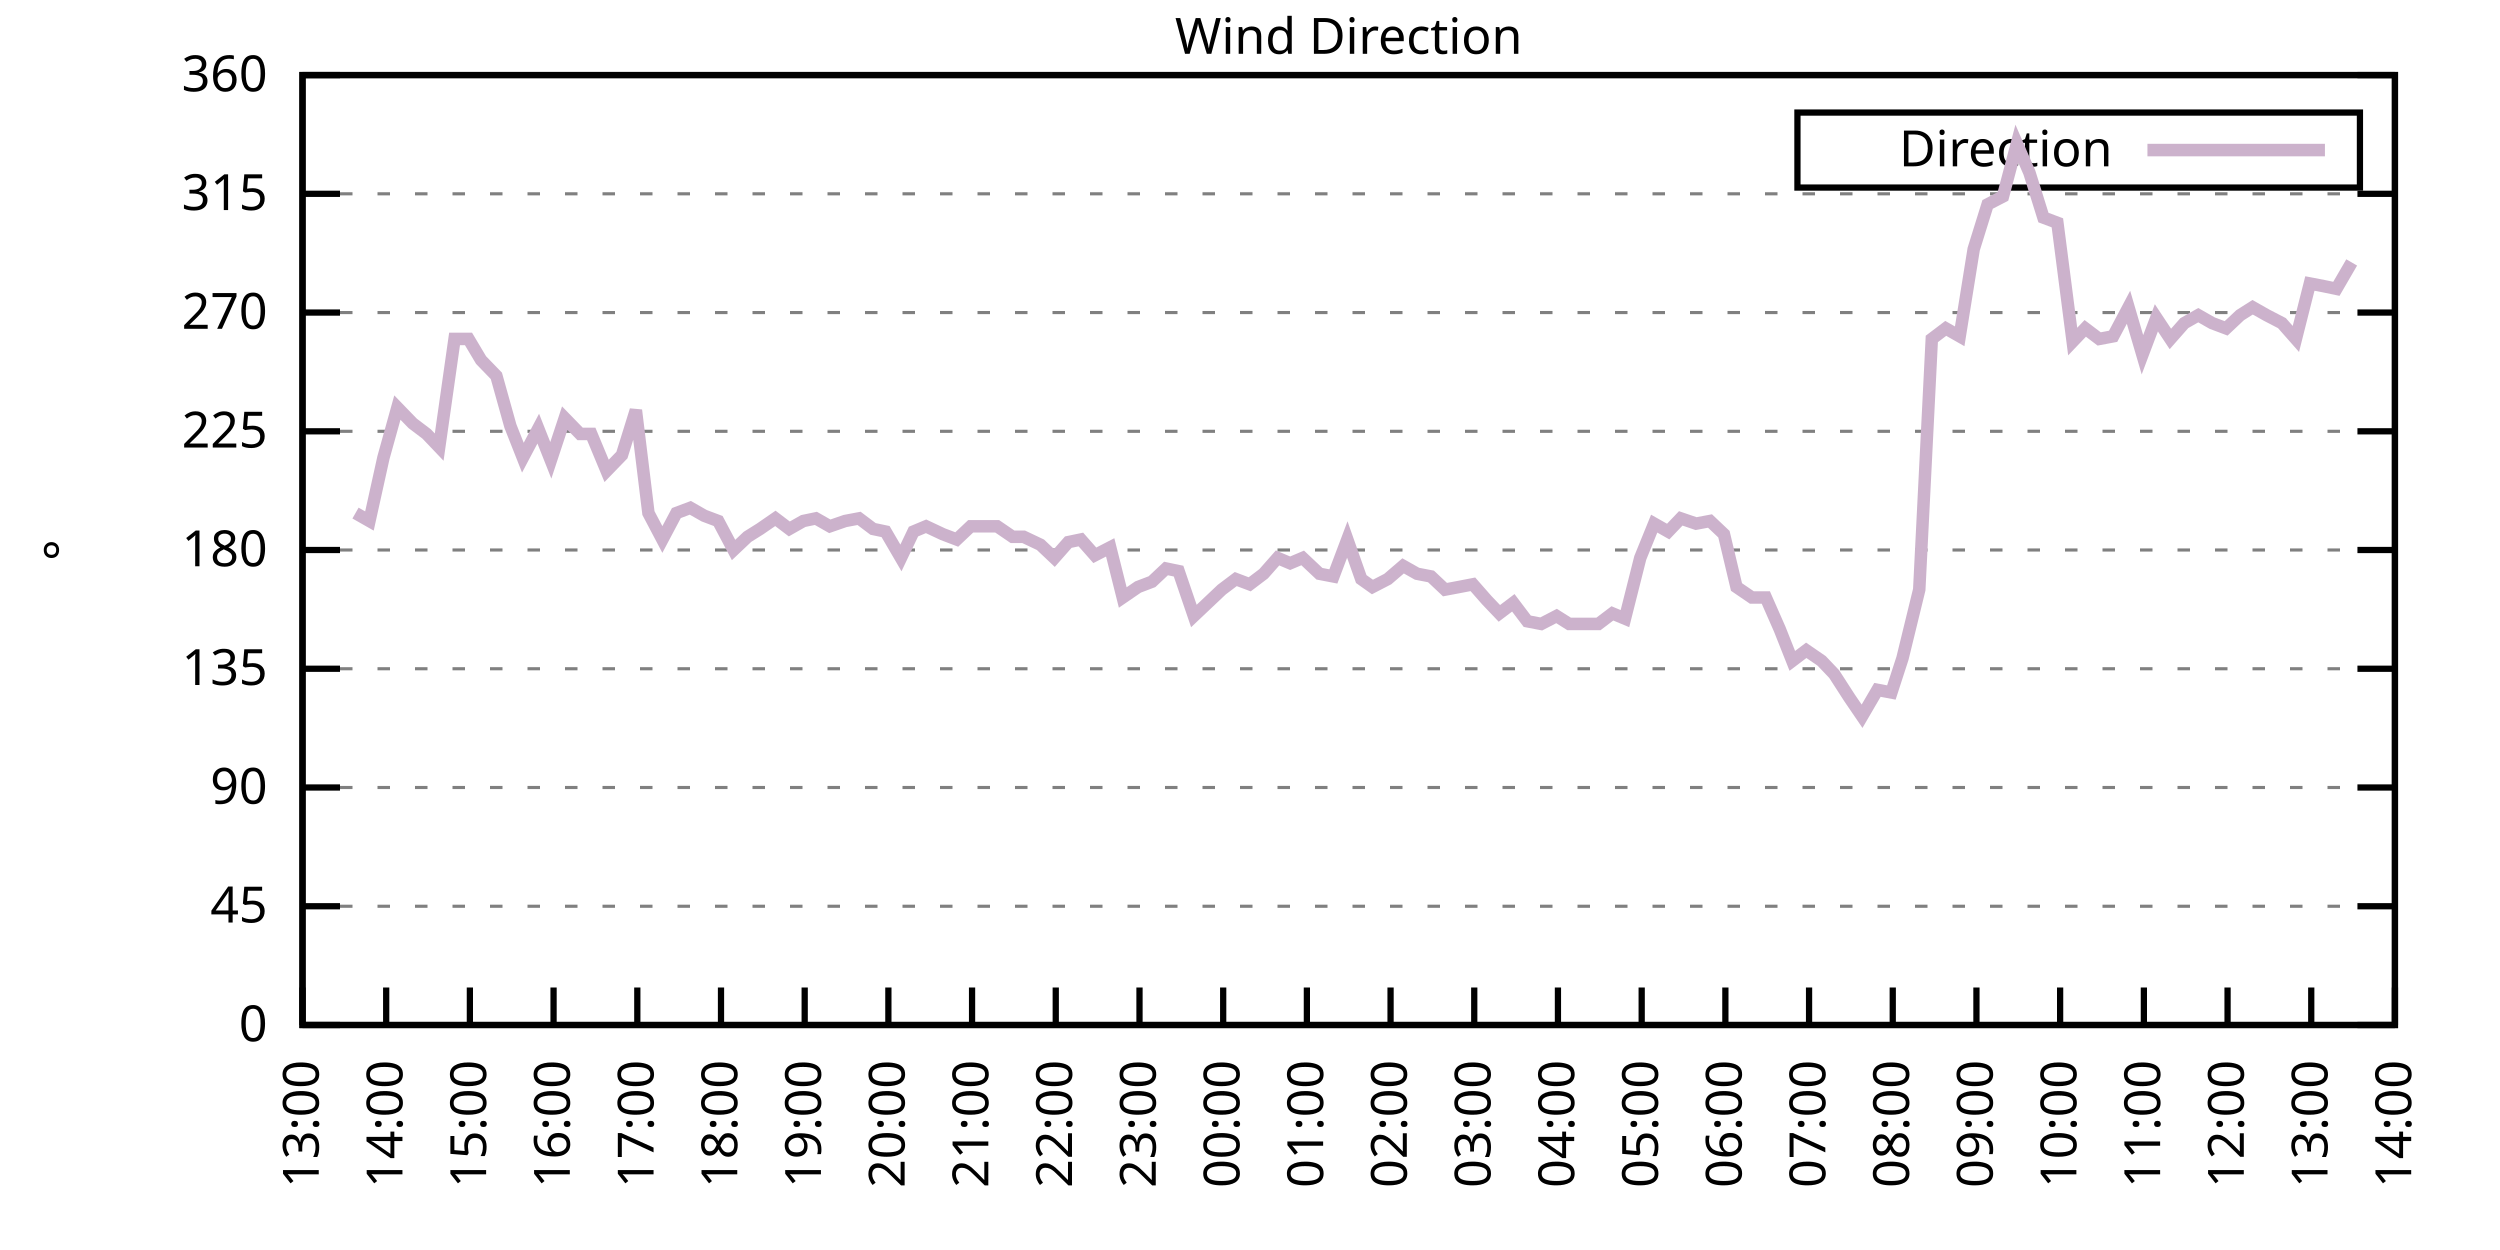
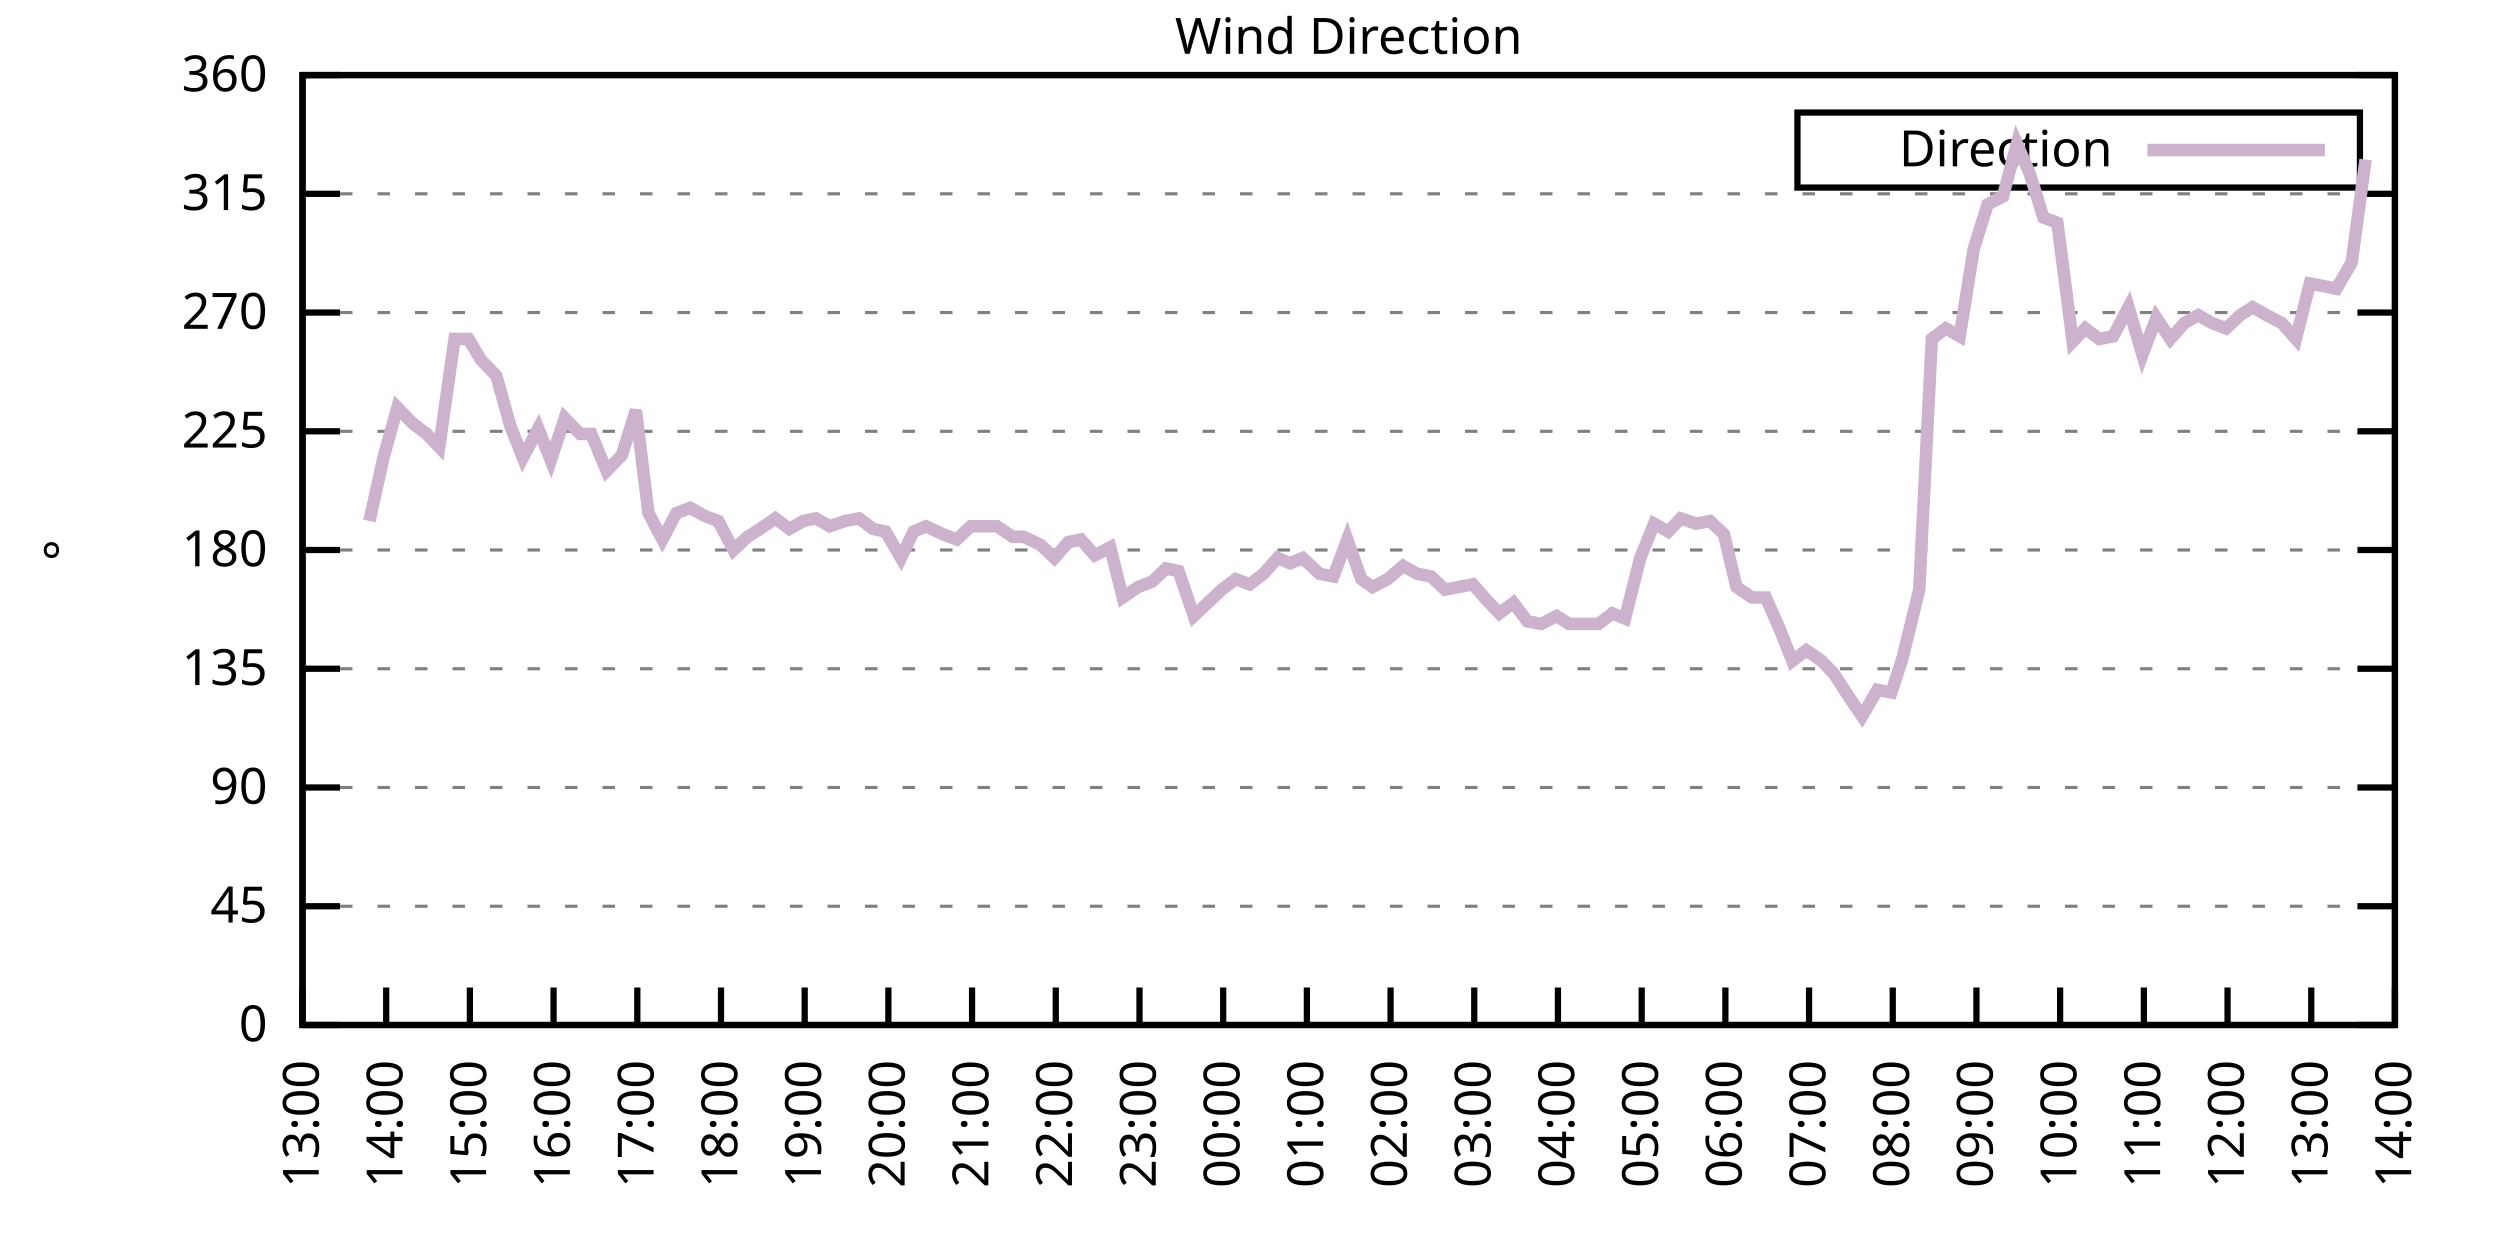
<svg xmlns="http://www.w3.org/2000/svg" xmlns:xlink="http://www.w3.org/1999/xlink" width="400" height="200" viewBox="0 0 400 200">
  <g id="gnuplot_canvas">
    <rect x="0" y="0" width="400" height="200" fill="none" />
    <defs>
      <circle id="gpDot" r="0.5" stroke-width="0.5" stroke="currentColor" />
      <path id="gpPt0" stroke-width="0.333" stroke="currentColor" d="M-1,0 h2 M0,-1 v2" />
      <path id="gpPt1" stroke-width="0.333" stroke="currentColor" d="M-1,-1 L1,1 M1,-1 L-1,1" />
      <path id="gpPt2" stroke-width="0.333" stroke="currentColor" d="M-1,0 L1,0 M0,-1 L0,1 M-1,-1 L1,1 M-1,1 L1,-1" />
      <rect id="gpPt3" stroke-width="0.333" stroke="currentColor" x="-1" y="-1" width="2" height="2" />
      <rect id="gpPt4" stroke-width="0.333" stroke="currentColor" fill="currentColor" x="-1" y="-1" width="2" height="2" />
      <circle id="gpPt5" stroke-width="0.333" stroke="currentColor" cx="0" cy="0" r="1" />
      <use xlink:href="#gpPt5" id="gpPt6" fill="currentColor" stroke="none" />
      <path id="gpPt7" stroke-width="0.333" stroke="currentColor" d="M0,-1.33 L-1.33,0.67 L1.33,0.67 z" />
      <use xlink:href="#gpPt7" id="gpPt8" fill="currentColor" stroke="none" />
      <use xlink:href="#gpPt7" id="gpPt9" stroke="currentColor" transform="rotate(180)" />
      <use xlink:href="#gpPt9" id="gpPt10" fill="currentColor" stroke="none" />
      <use xlink:href="#gpPt3" id="gpPt11" stroke="currentColor" transform="rotate(45)" />
      <use xlink:href="#gpPt11" id="gpPt12" fill="currentColor" stroke="none" />
      <path id="gpPt13" stroke-width="0.333" stroke="currentColor" d="M0,1.330 L1.265,0.411 L0.782,-1.067 L-0.782,-1.076 L-1.265,0.411 z" />
      <use xlink:href="#gpPt13" id="gpPt14" fill="currentColor" stroke="none" />
      <filter id="textbox" filterUnits="objectBoundingBox" x="0" y="0" height="1" width="1">
        <feFlood flood-color="white" flood-opacity="1" result="bgnd" />
        <feComposite in="SourceGraphic" in2="bgnd" operator="atop" />
      </filter>
      <filter id="greybox" filterUnits="objectBoundingBox" x="0" y="0" height="1" width="1">
        <feFlood flood-color="lightgrey" flood-opacity="1" result="grey" />
        <feComposite in="SourceGraphic" in2="grey" operator="atop" />
      </filter>
    </defs>
    <g fill="none" color="white" stroke="currentColor" stroke-width="1.00" stroke-linecap="butt" stroke-linejoin="miter">
</g>
    <g fill="none" color="black" stroke="currentColor" stroke-width="1.00" stroke-linecap="butt" stroke-linejoin="miter">
      <g stroke="none" shape-rendering="crispEdges">
        <polygon fill="rgb(255, 255, 255)" points="48.40,164.00 383.18,164.00 383.18,12.02 48.40,12.02 " />
      </g>
    </g>
    <g fill="none" color="black" stroke="currentColor" stroke-width="1.00" stroke-linecap="butt" stroke-linejoin="miter">
</g>
    <g fill="none" color="black" stroke="black" stroke-width="0.50" stroke-linecap="butt" stroke-linejoin="miter">
</g>
    <g fill="none" color="gray" stroke="currentColor" stroke-width="0.50" stroke-linecap="butt" stroke-linejoin="miter">
      <path stroke="gray" stroke-dasharray="2,4" class="gridline" d="M48.40,164.00 L383.19,164.00  " />
    </g>
    <g fill="none" color="gray" stroke="gray" stroke-width="1.00" stroke-linecap="butt" stroke-linejoin="miter">
</g>
    <g fill="none" color="black" stroke="currentColor" stroke-width="1.00" stroke-linecap="butt" stroke-linejoin="miter">
      <path stroke="black" d="M48.40,164.00 L54.40,164.00 M383.19,164.00 L377.19,164.00  " />
      <g transform="translate(42.80,166.60)" stroke="none" fill="black" font-family="Sans" font-size="8.00" text-anchor="end">
        <text>
          <tspan font-family="Sans"> 0</tspan>
        </text>
      </g>
    </g>
    <g fill="none" color="black" stroke="currentColor" stroke-width="1.00" stroke-linecap="butt" stroke-linejoin="miter">
</g>
    <g fill="none" color="black" stroke="black" stroke-width="0.50" stroke-linecap="butt" stroke-linejoin="miter">
</g>
    <g fill="none" color="gray" stroke="currentColor" stroke-width="0.50" stroke-linecap="butt" stroke-linejoin="miter">
      <path stroke="gray" stroke-dasharray="2,4" class="gridline" d="M48.40,145.00 L383.19,145.00  " />
    </g>
    <g fill="none" color="gray" stroke="gray" stroke-width="1.00" stroke-linecap="butt" stroke-linejoin="miter">
</g>
    <g fill="none" color="black" stroke="currentColor" stroke-width="1.00" stroke-linecap="butt" stroke-linejoin="miter">
      <path stroke="black" d="M48.40,145.00 L54.40,145.00 M383.19,145.00 L377.19,145.00  " />
      <g transform="translate(42.80,147.60)" stroke="none" fill="black" font-family="Sans" font-size="8.00" text-anchor="end">
        <text>
          <tspan font-family="Sans"> 45</tspan>
        </text>
      </g>
    </g>
    <g fill="none" color="black" stroke="currentColor" stroke-width="1.00" stroke-linecap="butt" stroke-linejoin="miter">
</g>
    <g fill="none" color="black" stroke="black" stroke-width="0.50" stroke-linecap="butt" stroke-linejoin="miter">
</g>
    <g fill="none" color="gray" stroke="currentColor" stroke-width="0.50" stroke-linecap="butt" stroke-linejoin="miter">
      <path stroke="gray" stroke-dasharray="2,4" class="gridline" d="M48.40,126.00 L383.19,126.00  " />
    </g>
    <g fill="none" color="gray" stroke="gray" stroke-width="1.00" stroke-linecap="butt" stroke-linejoin="miter">
</g>
    <g fill="none" color="black" stroke="currentColor" stroke-width="1.00" stroke-linecap="butt" stroke-linejoin="miter">
      <path stroke="black" d="M48.40,126.00 L54.40,126.00 M383.19,126.00 L377.19,126.00  " />
      <g transform="translate(42.80,128.60)" stroke="none" fill="black" font-family="Sans" font-size="8.00" text-anchor="end">
        <text>
          <tspan font-family="Sans"> 90</tspan>
        </text>
      </g>
    </g>
    <g fill="none" color="black" stroke="currentColor" stroke-width="1.00" stroke-linecap="butt" stroke-linejoin="miter">
</g>
    <g fill="none" color="black" stroke="black" stroke-width="0.50" stroke-linecap="butt" stroke-linejoin="miter">
</g>
    <g fill="none" color="gray" stroke="currentColor" stroke-width="0.50" stroke-linecap="butt" stroke-linejoin="miter">
      <path stroke="gray" stroke-dasharray="2,4" class="gridline" d="M48.40,107.00 L383.19,107.00  " />
    </g>
    <g fill="none" color="gray" stroke="gray" stroke-width="1.00" stroke-linecap="butt" stroke-linejoin="miter">
</g>
    <g fill="none" color="black" stroke="currentColor" stroke-width="1.00" stroke-linecap="butt" stroke-linejoin="miter">
      <path stroke="black" d="M48.40,107.00 L54.40,107.00 M383.19,107.00 L377.19,107.00  " />
      <g transform="translate(42.80,109.60)" stroke="none" fill="black" font-family="Sans" font-size="8.00" text-anchor="end">
        <text>
          <tspan font-family="Sans"> 135</tspan>
        </text>
      </g>
    </g>
    <g fill="none" color="black" stroke="currentColor" stroke-width="1.00" stroke-linecap="butt" stroke-linejoin="miter">
</g>
    <g fill="none" color="black" stroke="black" stroke-width="0.50" stroke-linecap="butt" stroke-linejoin="miter">
</g>
    <g fill="none" color="gray" stroke="currentColor" stroke-width="0.50" stroke-linecap="butt" stroke-linejoin="miter">
      <path stroke="gray" stroke-dasharray="2,4" class="gridline" d="M48.40,88.00 L383.19,88.00  " />
    </g>
    <g fill="none" color="gray" stroke="gray" stroke-width="1.00" stroke-linecap="butt" stroke-linejoin="miter">
</g>
    <g fill="none" color="black" stroke="currentColor" stroke-width="1.00" stroke-linecap="butt" stroke-linejoin="miter">
      <path stroke="black" d="M48.40,88.00 L54.40,88.00 M383.19,88.00 L377.19,88.00  " />
      <g transform="translate(42.80,90.60)" stroke="none" fill="black" font-family="Sans" font-size="8.00" text-anchor="end">
        <text>
          <tspan font-family="Sans"> 180</tspan>
        </text>
      </g>
    </g>
    <g fill="none" color="black" stroke="currentColor" stroke-width="1.00" stroke-linecap="butt" stroke-linejoin="miter">
</g>
    <g fill="none" color="black" stroke="black" stroke-width="0.50" stroke-linecap="butt" stroke-linejoin="miter">
</g>
    <g fill="none" color="gray" stroke="currentColor" stroke-width="0.50" stroke-linecap="butt" stroke-linejoin="miter">
      <path stroke="gray" stroke-dasharray="2,4" class="gridline" d="M48.40,69.01 L383.19,69.01  " />
    </g>
    <g fill="none" color="gray" stroke="gray" stroke-width="1.00" stroke-linecap="butt" stroke-linejoin="miter">
</g>
    <g fill="none" color="black" stroke="currentColor" stroke-width="1.00" stroke-linecap="butt" stroke-linejoin="miter">
      <path stroke="black" d="M48.40,69.01 L54.40,69.01 M383.19,69.01 L377.19,69.01  " />
      <g transform="translate(42.80,71.61)" stroke="none" fill="black" font-family="Sans" font-size="8.00" text-anchor="end">
        <text>
          <tspan font-family="Sans"> 225</tspan>
        </text>
      </g>
    </g>
    <g fill="none" color="black" stroke="currentColor" stroke-width="1.00" stroke-linecap="butt" stroke-linejoin="miter">
</g>
    <g fill="none" color="black" stroke="black" stroke-width="0.50" stroke-linecap="butt" stroke-linejoin="miter">
</g>
    <g fill="none" color="gray" stroke="currentColor" stroke-width="0.50" stroke-linecap="butt" stroke-linejoin="miter">
      <path stroke="gray" stroke-dasharray="2,4" class="gridline" d="M48.40,50.01 L383.19,50.01  " />
    </g>
    <g fill="none" color="gray" stroke="gray" stroke-width="1.00" stroke-linecap="butt" stroke-linejoin="miter">
</g>
    <g fill="none" color="black" stroke="currentColor" stroke-width="1.00" stroke-linecap="butt" stroke-linejoin="miter">
      <path stroke="black" d="M48.40,50.01 L54.40,50.01 M383.19,50.01 L377.19,50.01  " />
      <g transform="translate(42.80,52.61)" stroke="none" fill="black" font-family="Sans" font-size="8.00" text-anchor="end">
        <text>
          <tspan font-family="Sans"> 270</tspan>
        </text>
      </g>
    </g>
    <g fill="none" color="black" stroke="currentColor" stroke-width="1.00" stroke-linecap="butt" stroke-linejoin="miter">
</g>
    <g fill="none" color="black" stroke="black" stroke-width="0.50" stroke-linecap="butt" stroke-linejoin="miter">
</g>
    <g fill="none" color="gray" stroke="currentColor" stroke-width="0.50" stroke-linecap="butt" stroke-linejoin="miter">
      <path stroke="gray" stroke-dasharray="2,4" class="gridline" d="M48.40,31.01 L383.19,31.01  " />
    </g>
    <g fill="none" color="gray" stroke="gray" stroke-width="1.00" stroke-linecap="butt" stroke-linejoin="miter">
</g>
    <g fill="none" color="black" stroke="currentColor" stroke-width="1.00" stroke-linecap="butt" stroke-linejoin="miter">
      <path stroke="black" d="M48.40,31.01 L54.40,31.01 M383.19,31.01 L377.19,31.01  " />
      <g transform="translate(42.80,33.61)" stroke="none" fill="black" font-family="Sans" font-size="8.00" text-anchor="end">
        <text>
          <tspan font-family="Sans"> 315</tspan>
        </text>
      </g>
    </g>
    <g fill="none" color="black" stroke="currentColor" stroke-width="1.00" stroke-linecap="butt" stroke-linejoin="miter">
</g>
    <g fill="none" color="black" stroke="black" stroke-width="0.50" stroke-linecap="butt" stroke-linejoin="miter">
</g>
    <g fill="none" color="gray" stroke="currentColor" stroke-width="0.50" stroke-linecap="butt" stroke-linejoin="miter">
      <path stroke="gray" stroke-dasharray="2,4" class="gridline" d="M48.40,12.01 L383.19,12.01  " />
    </g>
    <g fill="none" color="gray" stroke="gray" stroke-width="1.00" stroke-linecap="butt" stroke-linejoin="miter">
</g>
    <g fill="none" color="black" stroke="currentColor" stroke-width="1.00" stroke-linecap="butt" stroke-linejoin="miter">
      <path stroke="black" d="M48.40,12.01 L54.40,12.01 M383.19,12.01 L377.19,12.01  " />
      <g transform="translate(42.80,14.61)" stroke="none" fill="black" font-family="Sans" font-size="8.00" text-anchor="end">
        <text>
          <tspan font-family="Sans"> 360</tspan>
        </text>
      </g>
    </g>
    <g fill="none" color="black" stroke="currentColor" stroke-width="1.00" stroke-linecap="butt" stroke-linejoin="miter">
      <path stroke="black" d="M48.40,164.00 L48.40,158.00  " />
      <g transform="translate(51.00,169.60) rotate(270.00)" stroke="none" fill="black" font-family="Sans" font-size="8.00" text-anchor="end">
        <text>
          <tspan font-family="Sans">13:00</tspan>
        </text>
      </g>
    </g>
    <g fill="none" color="black" stroke="currentColor" stroke-width="1.00" stroke-linecap="butt" stroke-linejoin="miter">
      <path stroke="black" d="M61.79,164.00 L61.79,158.00  " />
      <g transform="translate(64.39,169.60) rotate(270.00)" stroke="none" fill="black" font-family="Sans" font-size="8.00" text-anchor="end">
        <text>
          <tspan font-family="Sans">14:00</tspan>
        </text>
      </g>
    </g>
    <g fill="none" color="black" stroke="currentColor" stroke-width="1.00" stroke-linecap="butt" stroke-linejoin="miter">
      <path stroke="black" d="M75.18,164.00 L75.18,158.00  " />
      <g transform="translate(77.78,169.60) rotate(270.00)" stroke="none" fill="black" font-family="Sans" font-size="8.00" text-anchor="end">
        <text>
          <tspan font-family="Sans">15:00</tspan>
        </text>
      </g>
    </g>
    <g fill="none" color="black" stroke="currentColor" stroke-width="1.00" stroke-linecap="butt" stroke-linejoin="miter">
      <path stroke="black" d="M88.57,164.00 L88.57,158.00  " />
      <g transform="translate(91.17,169.60) rotate(270.00)" stroke="none" fill="black" font-family="Sans" font-size="8.00" text-anchor="end">
        <text>
          <tspan font-family="Sans">16:00</tspan>
        </text>
      </g>
    </g>
    <g fill="none" color="black" stroke="currentColor" stroke-width="1.00" stroke-linecap="butt" stroke-linejoin="miter">
      <path stroke="black" d="M101.97,164.00 L101.97,158.00  " />
      <g transform="translate(104.57,169.60) rotate(270.00)" stroke="none" fill="black" font-family="Sans" font-size="8.00" text-anchor="end">
        <text>
          <tspan font-family="Sans">17:00</tspan>
        </text>
      </g>
    </g>
    <g fill="none" color="black" stroke="currentColor" stroke-width="1.00" stroke-linecap="butt" stroke-linejoin="miter">
      <path stroke="black" d="M115.36,164.00 L115.36,158.00  " />
      <g transform="translate(117.96,169.60) rotate(270.00)" stroke="none" fill="black" font-family="Sans" font-size="8.00" text-anchor="end">
        <text>
          <tspan font-family="Sans">18:00</tspan>
        </text>
      </g>
    </g>
    <g fill="none" color="black" stroke="currentColor" stroke-width="1.00" stroke-linecap="butt" stroke-linejoin="miter">
      <path stroke="black" d="M128.75,164.00 L128.75,158.00  " />
      <g transform="translate(131.35,169.60) rotate(270.00)" stroke="none" fill="black" font-family="Sans" font-size="8.00" text-anchor="end">
        <text>
          <tspan font-family="Sans">19:00</tspan>
        </text>
      </g>
    </g>
    <g fill="none" color="black" stroke="currentColor" stroke-width="1.00" stroke-linecap="butt" stroke-linejoin="miter">
      <path stroke="black" d="M142.14,164.00 L142.14,158.00  " />
      <g transform="translate(144.74,169.60) rotate(270.00)" stroke="none" fill="black" font-family="Sans" font-size="8.00" text-anchor="end">
        <text>
          <tspan font-family="Sans">20:00</tspan>
        </text>
      </g>
    </g>
    <g fill="none" color="black" stroke="currentColor" stroke-width="1.00" stroke-linecap="butt" stroke-linejoin="miter">
      <path stroke="black" d="M155.53,164.00 L155.53,158.00  " />
      <g transform="translate(158.13,169.60) rotate(270.00)" stroke="none" fill="black" font-family="Sans" font-size="8.00" text-anchor="end">
        <text>
          <tspan font-family="Sans">21:00</tspan>
        </text>
      </g>
    </g>
    <g fill="none" color="black" stroke="currentColor" stroke-width="1.00" stroke-linecap="butt" stroke-linejoin="miter">
      <path stroke="black" d="M168.92,164.00 L168.92,158.00  " />
      <g transform="translate(171.52,169.60) rotate(270.00)" stroke="none" fill="black" font-family="Sans" font-size="8.00" text-anchor="end">
        <text>
          <tspan font-family="Sans">22:00</tspan>
        </text>
      </g>
    </g>
    <g fill="none" color="black" stroke="currentColor" stroke-width="1.00" stroke-linecap="butt" stroke-linejoin="miter">
      <path stroke="black" d="M182.32,164.00 L182.32,158.00  " />
      <g transform="translate(184.92,169.60) rotate(270.00)" stroke="none" fill="black" font-family="Sans" font-size="8.00" text-anchor="end">
        <text>
          <tspan font-family="Sans">23:00</tspan>
        </text>
      </g>
    </g>
    <g fill="none" color="black" stroke="currentColor" stroke-width="1.00" stroke-linecap="butt" stroke-linejoin="miter">
      <path stroke="black" d="M195.71,164.00 L195.71,158.00  " />
      <g transform="translate(198.31,169.60) rotate(270.00)" stroke="none" fill="black" font-family="Sans" font-size="8.00" text-anchor="end">
        <text>
          <tspan font-family="Sans">00:00</tspan>
        </text>
      </g>
    </g>
    <g fill="none" color="black" stroke="currentColor" stroke-width="1.00" stroke-linecap="butt" stroke-linejoin="miter">
      <path stroke="black" d="M209.10,164.00 L209.10,158.00  " />
      <g transform="translate(211.70,169.60) rotate(270.00)" stroke="none" fill="black" font-family="Sans" font-size="8.00" text-anchor="end">
        <text>
          <tspan font-family="Sans">01:00</tspan>
        </text>
      </g>
    </g>
    <g fill="none" color="black" stroke="currentColor" stroke-width="1.00" stroke-linecap="butt" stroke-linejoin="miter">
      <path stroke="black" d="M222.49,164.00 L222.49,158.00  " />
      <g transform="translate(225.09,169.60) rotate(270.00)" stroke="none" fill="black" font-family="Sans" font-size="8.00" text-anchor="end">
        <text>
          <tspan font-family="Sans">02:00</tspan>
        </text>
      </g>
    </g>
    <g fill="none" color="black" stroke="currentColor" stroke-width="1.00" stroke-linecap="butt" stroke-linejoin="miter">
      <path stroke="black" d="M235.88,164.00 L235.88,158.00  " />
      <g transform="translate(238.48,169.60) rotate(270.00)" stroke="none" fill="black" font-family="Sans" font-size="8.00" text-anchor="end">
        <text>
          <tspan font-family="Sans">03:00</tspan>
        </text>
      </g>
    </g>
    <g fill="none" color="black" stroke="currentColor" stroke-width="1.00" stroke-linecap="butt" stroke-linejoin="miter">
      <path stroke="black" d="M249.27,164.00 L249.27,158.00  " />
      <g transform="translate(251.87,169.60) rotate(270.00)" stroke="none" fill="black" font-family="Sans" font-size="8.00" text-anchor="end">
        <text>
          <tspan font-family="Sans">04:00</tspan>
        </text>
      </g>
    </g>
    <g fill="none" color="black" stroke="currentColor" stroke-width="1.00" stroke-linecap="butt" stroke-linejoin="miter">
      <path stroke="black" d="M262.67,164.00 L262.67,158.00  " />
      <g transform="translate(265.27,169.60) rotate(270.00)" stroke="none" fill="black" font-family="Sans" font-size="8.00" text-anchor="end">
        <text>
          <tspan font-family="Sans">05:00</tspan>
        </text>
      </g>
    </g>
    <g fill="none" color="black" stroke="currentColor" stroke-width="1.00" stroke-linecap="butt" stroke-linejoin="miter">
      <path stroke="black" d="M276.06,164.00 L276.06,158.00  " />
      <g transform="translate(278.66,169.60) rotate(270.00)" stroke="none" fill="black" font-family="Sans" font-size="8.00" text-anchor="end">
        <text>
          <tspan font-family="Sans">06:00</tspan>
        </text>
      </g>
    </g>
    <g fill="none" color="black" stroke="currentColor" stroke-width="1.00" stroke-linecap="butt" stroke-linejoin="miter">
      <path stroke="black" d="M289.45,164.00 L289.45,158.00  " />
      <g transform="translate(292.05,169.60) rotate(270.00)" stroke="none" fill="black" font-family="Sans" font-size="8.00" text-anchor="end">
        <text>
          <tspan font-family="Sans">07:00</tspan>
        </text>
      </g>
    </g>
    <g fill="none" color="black" stroke="currentColor" stroke-width="1.00" stroke-linecap="butt" stroke-linejoin="miter">
      <path stroke="black" d="M302.84,164.00 L302.84,158.00  " />
      <g transform="translate(305.44,169.60) rotate(270.00)" stroke="none" fill="black" font-family="Sans" font-size="8.00" text-anchor="end">
        <text>
          <tspan font-family="Sans">08:00</tspan>
        </text>
      </g>
    </g>
    <g fill="none" color="black" stroke="currentColor" stroke-width="1.00" stroke-linecap="butt" stroke-linejoin="miter">
      <path stroke="black" d="M316.23,164.00 L316.23,158.00  " />
      <g transform="translate(318.83,169.60) rotate(270.00)" stroke="none" fill="black" font-family="Sans" font-size="8.00" text-anchor="end">
        <text>
          <tspan font-family="Sans">09:00</tspan>
        </text>
      </g>
    </g>
    <g fill="none" color="black" stroke="currentColor" stroke-width="1.00" stroke-linecap="butt" stroke-linejoin="miter">
      <path stroke="black" d="M329.62,164.00 L329.62,158.00  " />
      <g transform="translate(332.22,169.60) rotate(270.00)" stroke="none" fill="black" font-family="Sans" font-size="8.00" text-anchor="end">
        <text>
          <tspan font-family="Sans">10:00</tspan>
        </text>
      </g>
    </g>
    <g fill="none" color="black" stroke="currentColor" stroke-width="1.00" stroke-linecap="butt" stroke-linejoin="miter">
      <path stroke="black" d="M343.02,164.00 L343.02,158.00  " />
      <g transform="translate(345.62,169.60) rotate(270.00)" stroke="none" fill="black" font-family="Sans" font-size="8.00" text-anchor="end">
        <text>
          <tspan font-family="Sans">11:00</tspan>
        </text>
      </g>
    </g>
    <g fill="none" color="black" stroke="currentColor" stroke-width="1.00" stroke-linecap="butt" stroke-linejoin="miter">
      <path stroke="black" d="M356.41,164.00 L356.41,158.00  " />
      <g transform="translate(359.01,169.60) rotate(270.00)" stroke="none" fill="black" font-family="Sans" font-size="8.00" text-anchor="end">
        <text>
          <tspan font-family="Sans">12:00</tspan>
        </text>
      </g>
    </g>
    <g fill="none" color="black" stroke="currentColor" stroke-width="1.00" stroke-linecap="butt" stroke-linejoin="miter">
      <path stroke="black" d="M369.80,164.00 L369.80,158.00  " />
      <g transform="translate(372.40,169.60) rotate(270.00)" stroke="none" fill="black" font-family="Sans" font-size="8.00" text-anchor="end">
        <text>
          <tspan font-family="Sans">13:00</tspan>
        </text>
      </g>
    </g>
    <g fill="none" color="black" stroke="currentColor" stroke-width="1.00" stroke-linecap="butt" stroke-linejoin="miter">
      <path stroke="black" d="M383.19,164.00 L383.19,158.00  " />
      <g transform="translate(385.79,169.60) rotate(270.00)" stroke="none" fill="black" font-family="Sans" font-size="8.00" text-anchor="end">
        <text>
          <tspan font-family="Sans">14:00</tspan>
        </text>
      </g>
    </g>
    <g fill="none" color="black" stroke="currentColor" stroke-width="1.00" stroke-linecap="butt" stroke-linejoin="miter">
</g>
    <g fill="none" color="black" stroke="currentColor" stroke-width="1.00" stroke-linecap="butt" stroke-linejoin="miter">
      <path stroke="black" d="M48.40,12.01 L48.40,164.00 L383.19,164.00 L383.19,12.01 L48.40,12.01 Z  " />
    </g>
    <g fill="none" color="black" stroke="currentColor" stroke-width="1.00" stroke-linecap="butt" stroke-linejoin="miter">
</g>
    <g fill="none" color="black" stroke="currentColor" stroke-width="1.00" stroke-linecap="butt" stroke-linejoin="miter">
      <path stroke="black" d="M287.59,30.01 L287.59,18.01 L377.59,18.01 L377.59,30.01 L287.59,30.01 Z  " />
    </g>
    <g id="Wind_direction_plot_1">
      <g fill="none" color="white" stroke="black" stroke-width="2.00" stroke-linecap="butt" stroke-linejoin="miter">
</g>
      <g fill="none" color="black" stroke="currentColor" stroke-width="2.00" stroke-linecap="butt" stroke-linejoin="miter">
        <g transform="translate(337.99,26.61)" stroke="none" fill="black" font-family="Sans" font-size="8.00" text-anchor="end">
          <text>
            <tspan font-family="Sans">Direction</tspan>
          </text>
        </g>
      </g>
      <g fill="none" color="black" stroke="currentColor" stroke-width="2.00" stroke-linecap="butt" stroke-linejoin="miter">
-         <path stroke="rgb(204, 178, 204)" d="M343.59,24.01 L371.99,24.01 M56.88,82.09 L59.11,83.36 L61.35,73.23 L63.58,65.21 L66.03,67.74 L68.26,69.43   L70.27,71.54 L72.73,54.23 L74.96,54.23 L76.97,57.61 L79.42,60.14 L81.66,68.16 L83.66,73.23 L86.12,68.58   L88.13,73.65 L90.36,66.90 L92.82,69.43 L94.60,69.43 L97.06,75.34 L99.51,72.81 L101.74,65.63 L103.75,82.09   L105.98,86.32 L108.22,82.09 L110.45,81.25 L112.68,82.52 L114.91,83.36 L117.37,88.00 L119.60,85.89 L121.61,84.63   L124.06,82.94 L126.29,84.63 L128.53,83.36 L130.54,82.94 L132.77,84.21 L135.22,83.36 L137.45,82.94 L139.69,84.63   L141.69,85.05 L144.15,89.27 L146.16,85.05 L148.17,84.21 L150.85,85.47 L153.08,86.32 L155.31,84.21 L157.54,84.21   L159.55,84.21 L162.01,85.89 L163.79,85.89 L166.47,87.16 L168.70,89.27 L170.93,86.74 L172.94,86.32 L175.17,88.85   L177.63,87.58 L179.64,95.60 L182.09,93.92 L184.32,93.07 L186.56,90.96 L188.57,91.38 L191.02,98.56 L193.25,96.45   L195.48,94.34 L197.72,92.65 L199.95,93.49 L202.18,91.80 L204.41,89.27 L206.42,90.12 L208.43,89.27 L211.11,91.80   L213.34,92.23 L215.57,86.32 L217.80,92.65 L219.59,93.92 L222.04,92.65 L224.50,90.54 L226.73,91.80 L228.96,92.23   L231.20,94.34 L233.43,93.92 L235.66,93.49 L237.89,96.03 L239.90,98.14 L242.13,96.45 L244.36,99.40 L246.60,99.83   L249.05,98.56 L251.06,99.83 L253.51,99.83 L255.75,99.83 L257.98,98.14 L259.99,98.98 L262.44,89.27 L264.67,83.78   L266.91,85.05 L268.92,82.94 L271.37,83.78 L273.60,83.36 L275.83,85.47 L277.84,93.92 L280.30,95.60 L282.53,95.60   L284.76,100.67 L286.77,105.74 L289.00,104.05 L291.46,105.74 L293.47,107.85 L295.92,111.65 L297.93,114.60 L300.39,110.38   L302.62,110.80 L304.40,105.31 L307.08,94.34 L309.09,54.23 L311.32,52.54 L313.55,53.81 L315.79,39.87 L318.02,32.70   L320.47,31.43 L322.70,22.99 L324.71,27.63 L326.95,34.81 L329.18,35.65 L331.63,54.65 L333.64,52.54 L335.87,54.23   L338.10,53.81 L340.56,49.16 L342.79,56.76 L345.02,50.85 L347.26,54.23 L349.49,51.70 L351.72,50.43 L353.95,51.70   L356.18,52.54 L358.42,50.43 L360.42,49.16 L362.66,50.43 L365.11,51.70 L367.34,54.23 L369.58,45.36 L371.81,45.79   L373.82,46.21 L376.27,41.99  " />
+         <path stroke="rgb(204, 178, 204)" d="M343.59,24.01 L371.99,24.01 M59.11,83.36 L61.35,73.23 L63.58,65.21 L66.03,67.74 L68.26,69.43 L70.27,71.54   L72.73,54.23 L74.96,54.23 L76.97,57.61 L79.42,60.14 L81.66,68.16 L83.66,73.23 L86.12,68.58 L88.13,73.65   L90.36,66.90 L92.82,69.43 L94.60,69.43 L97.06,75.34 L99.51,72.81 L101.74,65.63 L103.75,82.09 L105.98,86.32   L108.22,82.09 L110.45,81.25 L112.68,82.52 L114.91,83.36 L117.37,88.00 L119.60,85.89 L121.61,84.63 L124.06,82.94   L126.29,84.63 L128.53,83.36 L130.54,82.94 L132.77,84.21 L135.22,83.36 L137.45,82.94 L139.69,84.63 L141.69,85.05   L144.15,89.27 L146.16,85.05 L148.17,84.21 L150.85,85.47 L153.08,86.32 L155.31,84.21 L157.54,84.21 L159.55,84.21   L162.01,85.89 L163.79,85.89 L166.47,87.16 L168.70,89.27 L170.93,86.74 L172.94,86.32 L175.17,88.85 L177.63,87.58   L179.64,95.60 L182.09,93.92 L184.32,93.07 L186.56,90.96 L188.57,91.38 L191.02,98.56 L193.25,96.45 L195.48,94.34   L197.72,92.65 L199.95,93.49 L202.18,91.80 L204.41,89.27 L206.42,90.12 L208.43,89.27 L211.11,91.80 L213.34,92.23   L215.57,86.32 L217.80,92.65 L219.59,93.92 L222.04,92.65 L224.50,90.54 L226.73,91.80 L228.96,92.23 L231.20,94.34   L233.43,93.92 L235.66,93.49 L237.89,96.03 L239.90,98.14 L242.13,96.45 L244.36,99.40 L246.60,99.83 L249.05,98.56   L251.06,99.83 L253.51,99.83 L255.75,99.83 L257.98,98.14 L259.99,98.98 L262.44,89.27 L264.67,83.78 L266.91,85.05   L268.92,82.94 L271.37,83.78 L273.60,83.36 L275.83,85.47 L277.84,93.92 L280.30,95.60 L282.53,95.60 L284.76,100.67   L286.77,105.74 L289.00,104.05 L291.46,105.74 L293.47,107.85 L295.92,111.65 L297.93,114.60 L300.39,110.38 L302.62,110.80   L304.40,105.31 L307.08,94.34 L309.09,54.23 L311.32,52.54 L313.55,53.81 L315.79,39.87 L318.02,32.70 L320.47,31.43   L322.70,22.99 L324.71,27.63 L326.95,34.81 L329.18,35.65 L331.63,54.65 L333.64,52.54 L335.87,54.23 L338.10,53.81   L340.56,49.16 L342.79,56.76 L345.02,50.85 L347.26,54.23 L349.49,51.70 L351.72,50.43 L353.95,51.70 L356.18,52.54   L358.42,50.43 L360.42,49.16 L362.66,50.43 L365.11,51.70 L367.34,54.23 L369.58,45.36 L371.81,45.79 L373.82,46.21   L376.27,41.99 L378.50,25.52  " />
      </g>
    </g>
    <g fill="none" color="black" stroke="currentColor" stroke-width="2.00" stroke-linecap="butt" stroke-linejoin="miter">
</g>
    <g fill="none" color="black" stroke="black" stroke-width="1.00" stroke-linecap="butt" stroke-linejoin="miter">
</g>
    <g fill="none" color="black" stroke="currentColor" stroke-width="1.00" stroke-linecap="butt" stroke-linejoin="miter">
      <path stroke="black" d="M48.40,12.01 L48.40,164.00 L383.19,164.00 L383.19,12.01 L48.40,12.01 Z  " />
      <g transform="translate(12.80,88.01) rotate(270.00)" stroke="none" fill="black" font-family="Sans" font-size="8.00" text-anchor="middle">
        <text>
          <tspan font-family="Sans">°</tspan>
        </text>
      </g>
    </g>
    <g fill="none" color="black" stroke="currentColor" stroke-width="1.00" stroke-linecap="butt" stroke-linejoin="miter">
</g>
    <g fill="none" color="black" stroke="currentColor" stroke-width="1.00" stroke-linecap="butt" stroke-linejoin="miter">
      <g transform="translate(215.79,8.61)" stroke="none" fill="black" font-family="Sans" font-size="8.00" text-anchor="middle">
        <text>
          <tspan font-family="Sans">Wind Direction</tspan>
        </text>
      </g>
    </g>
    <g fill="none" color="black" stroke="currentColor" stroke-width="1.00" stroke-linecap="butt" stroke-linejoin="miter">
</g>
  </g>
</svg>
